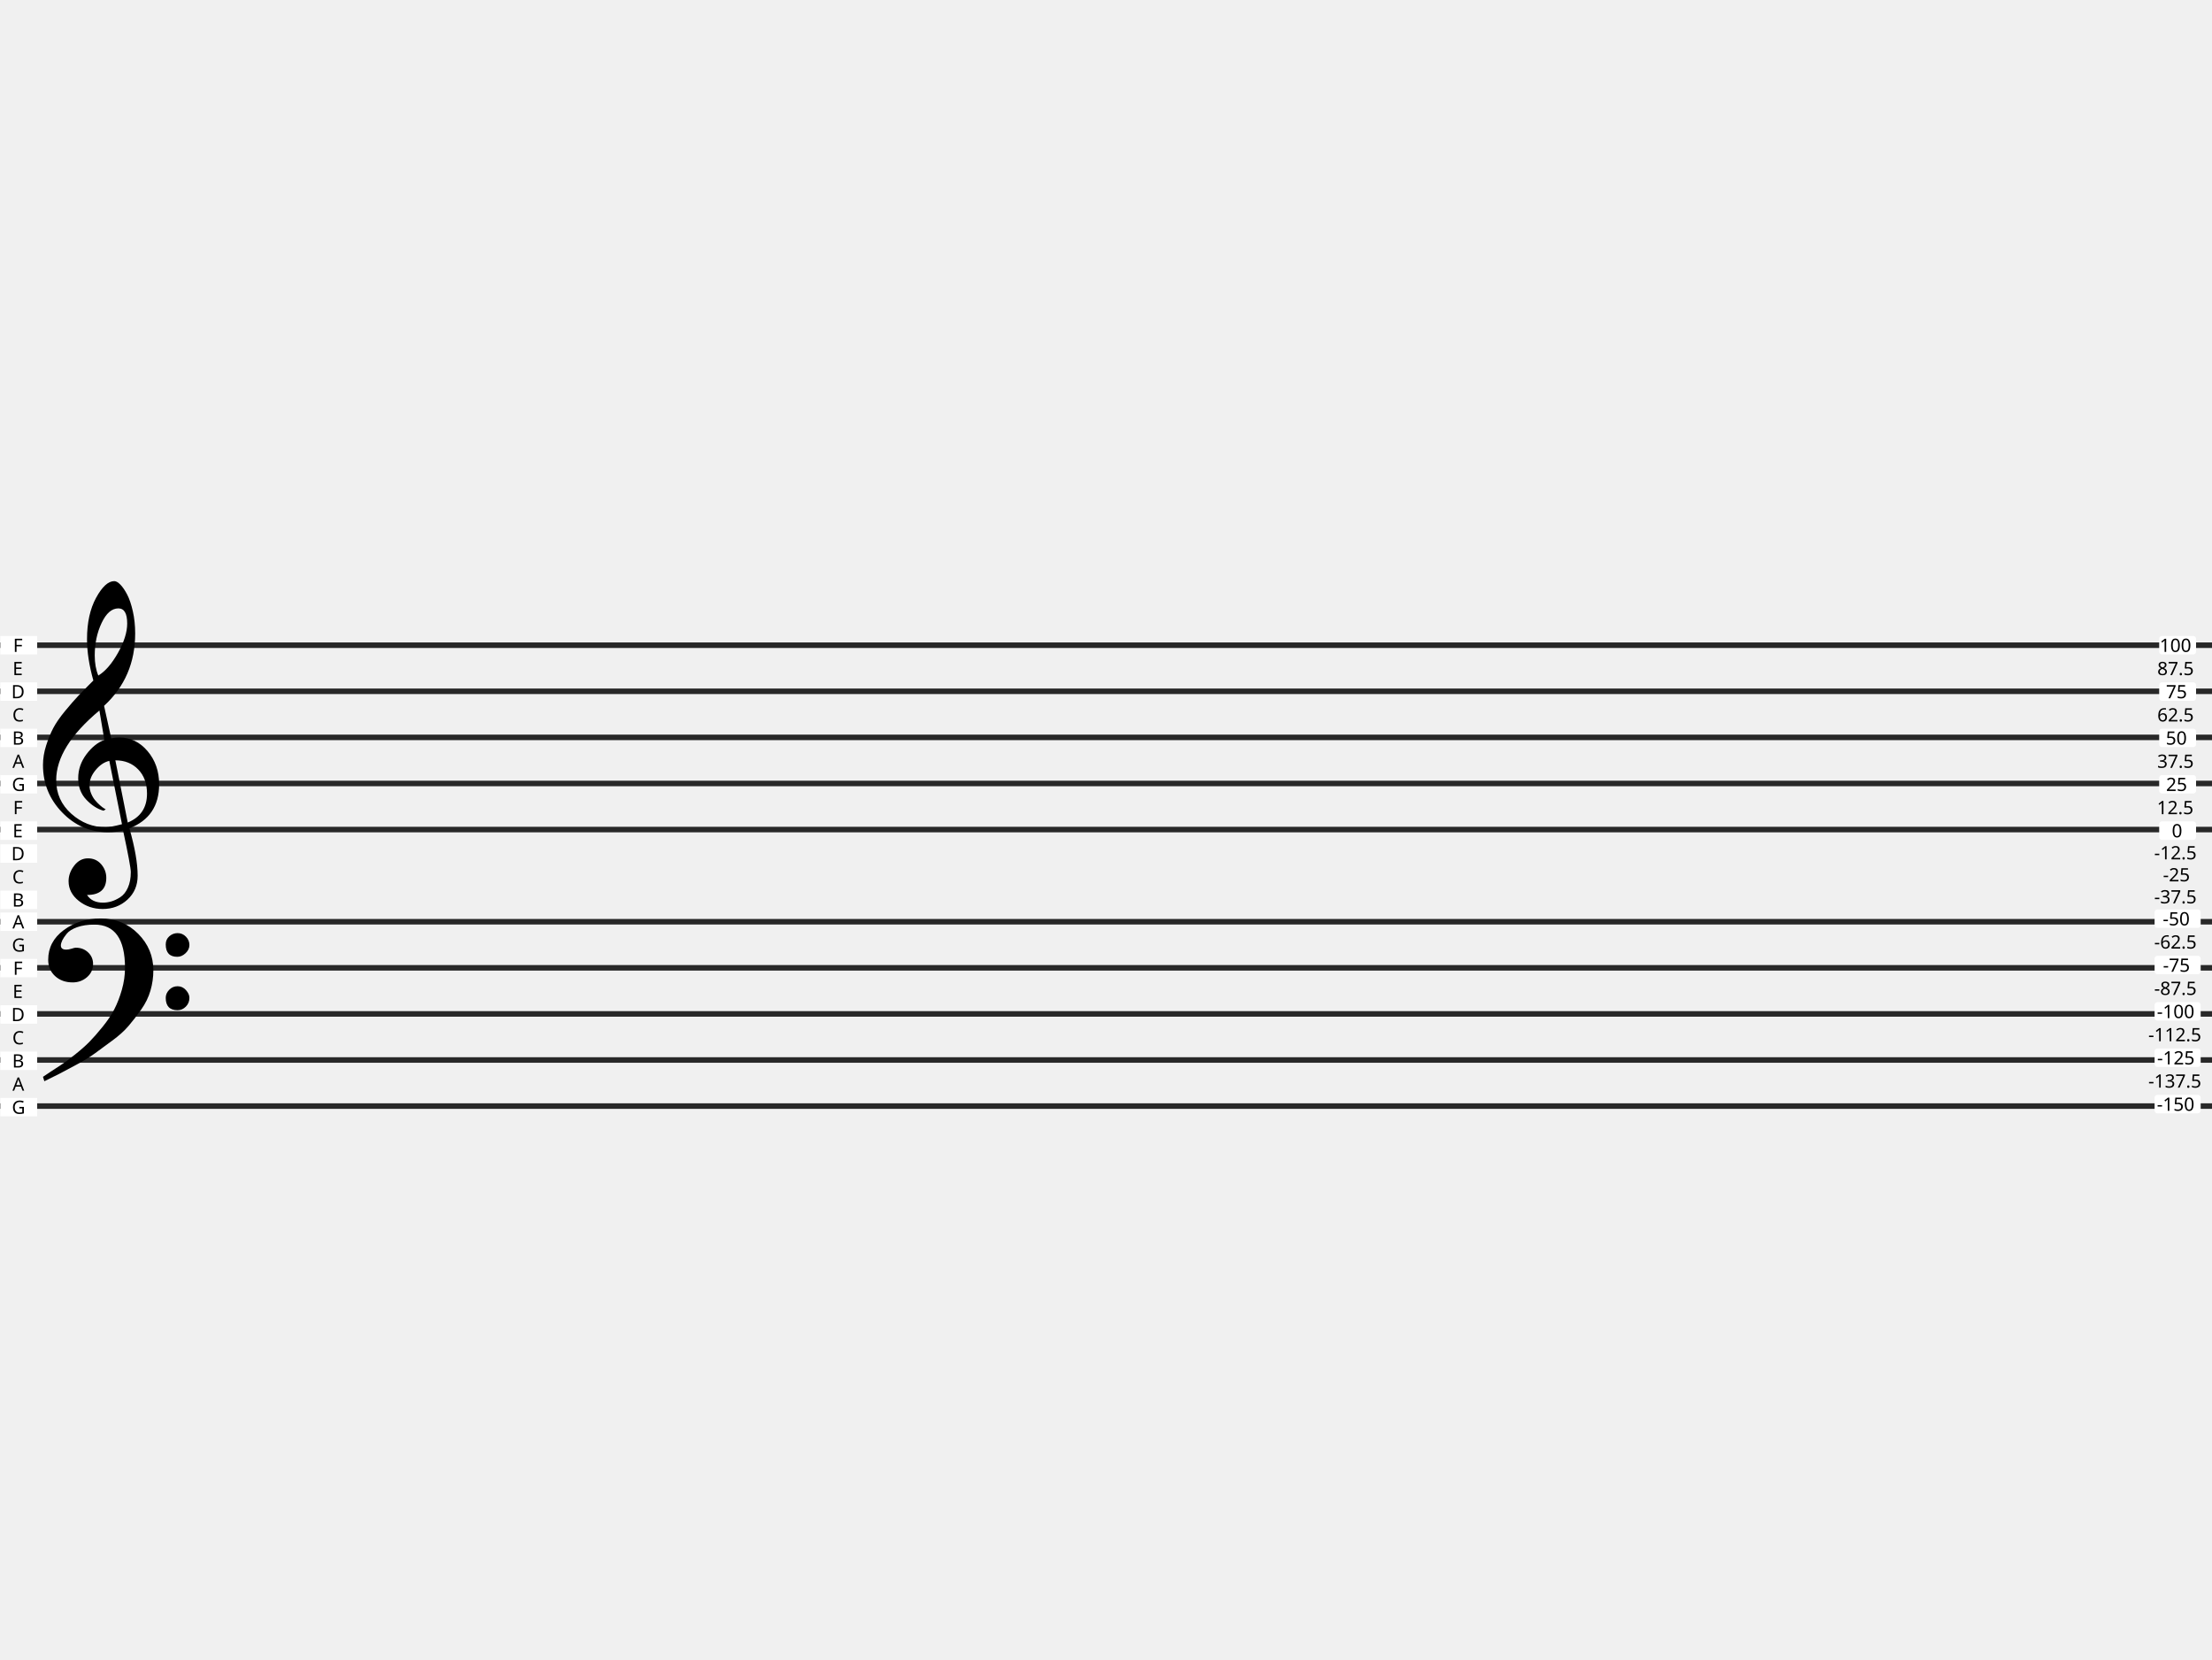
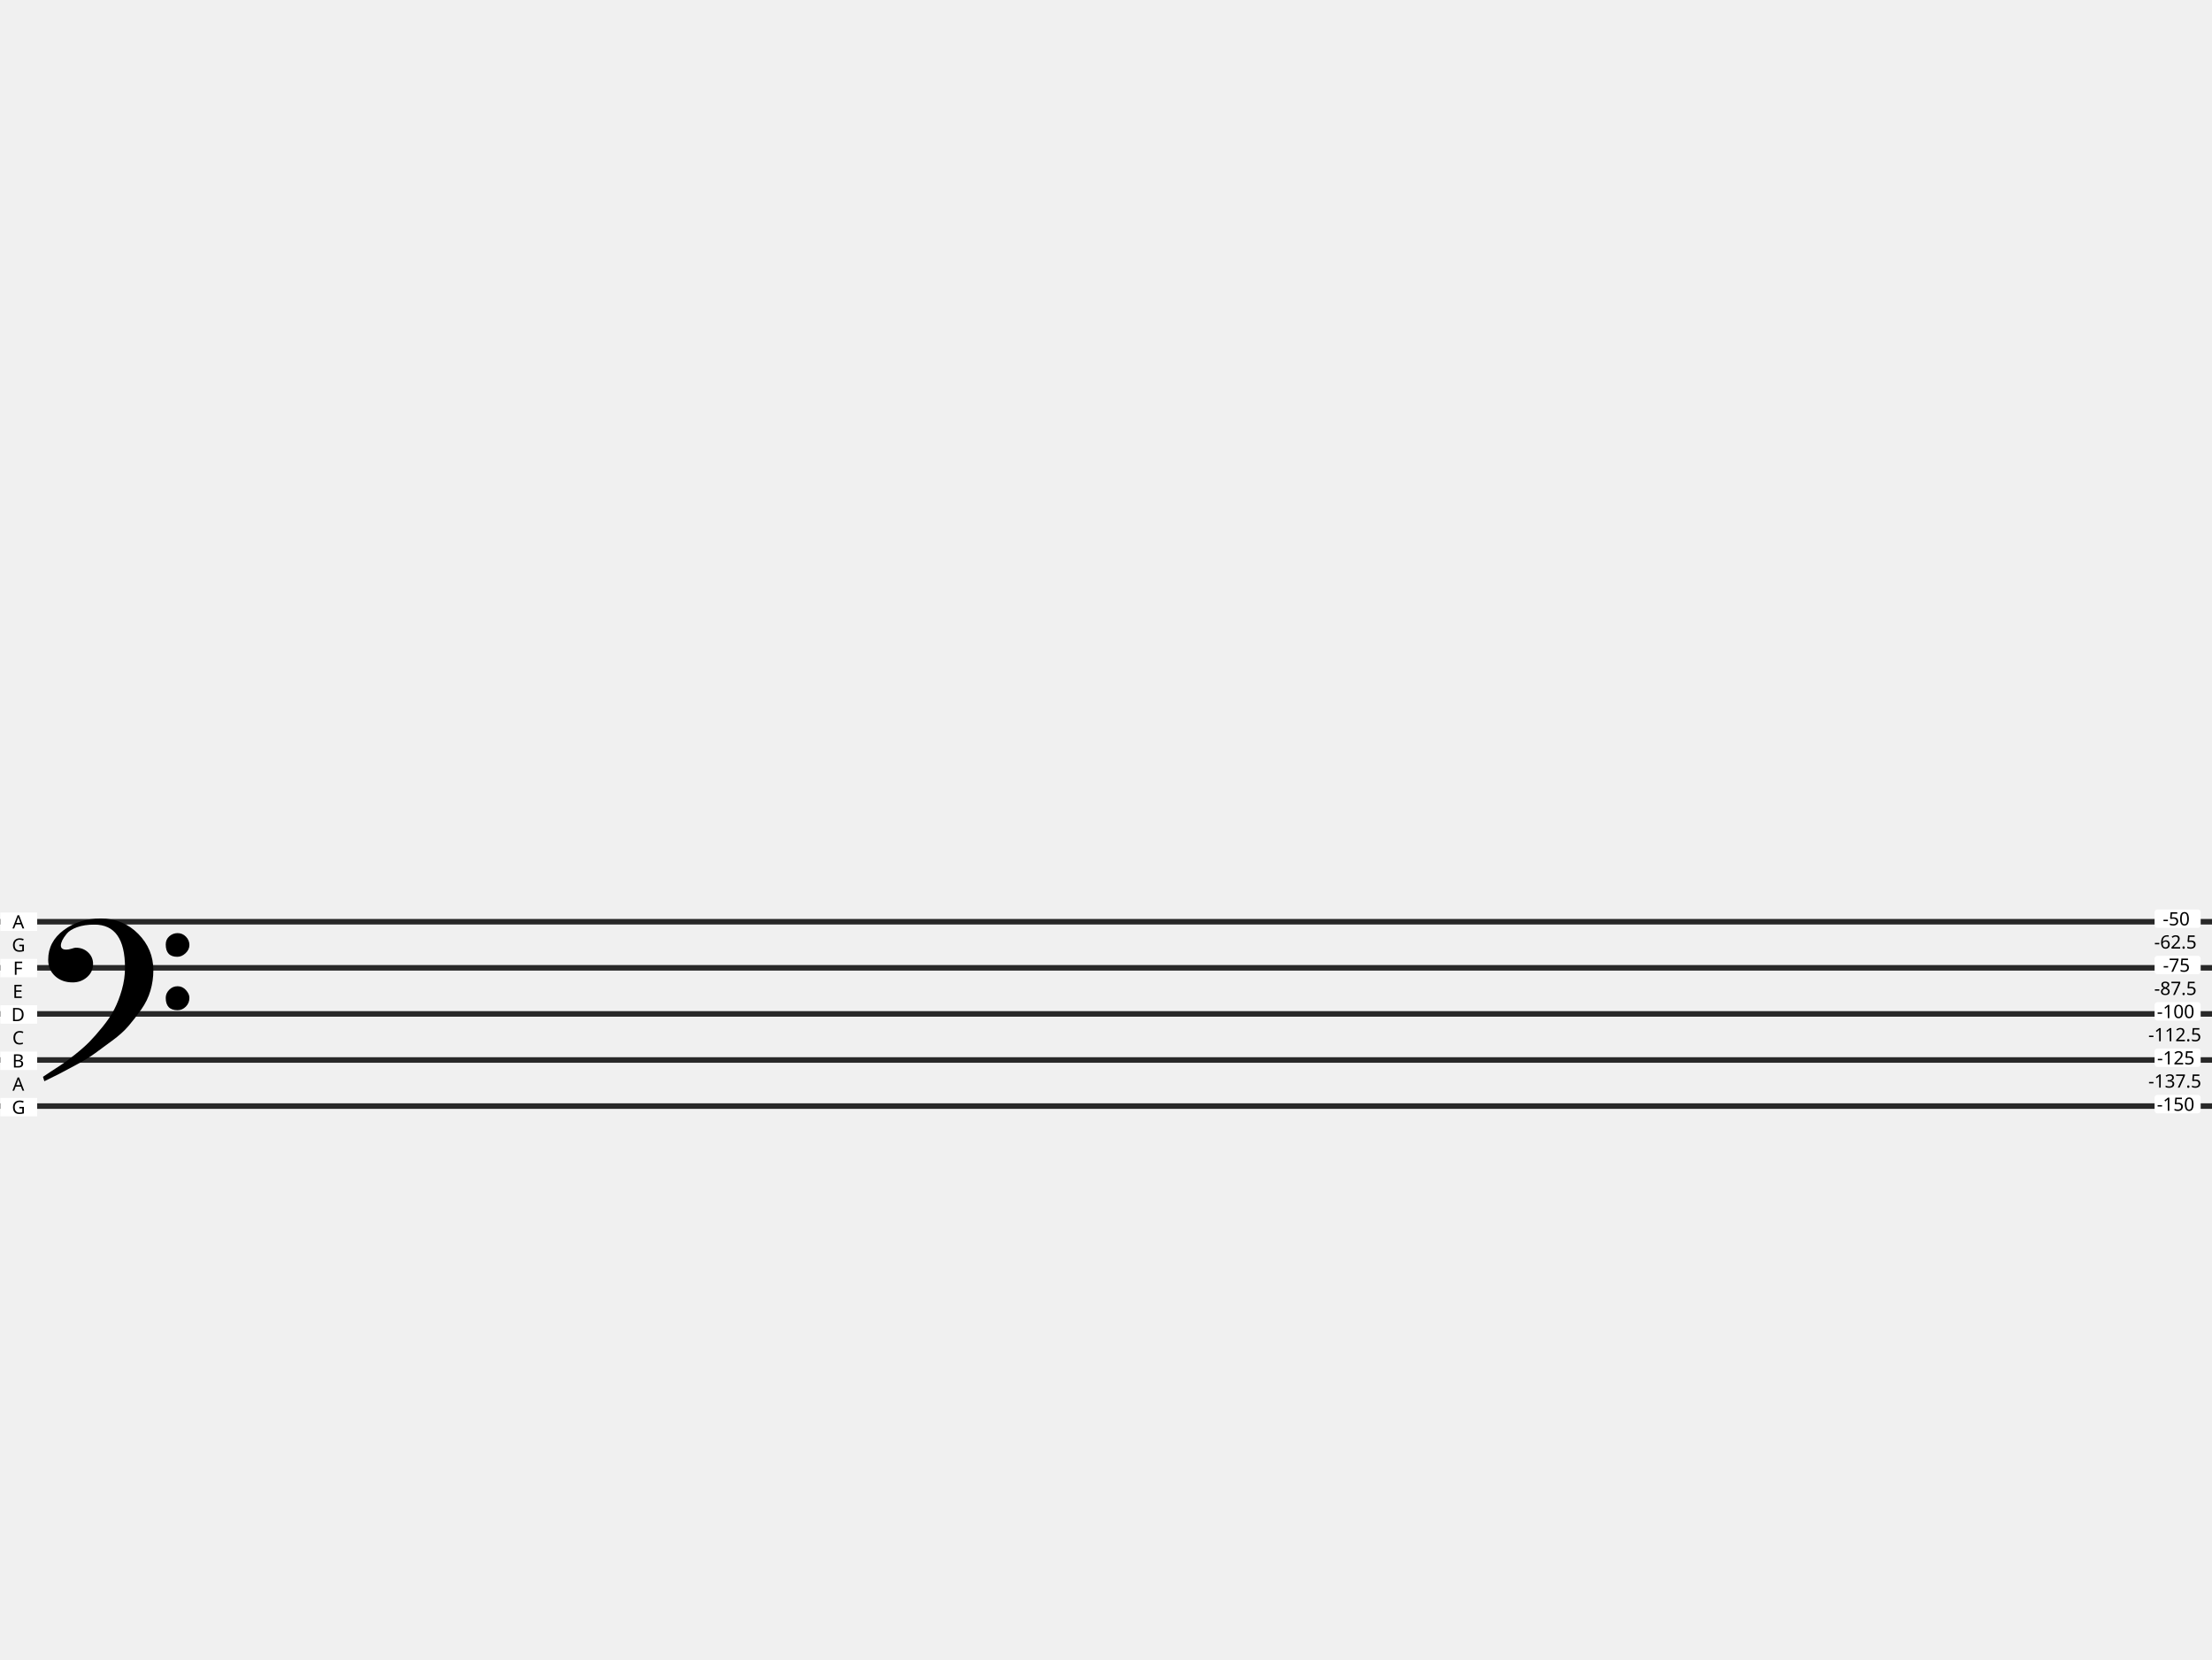
- <svg xmlns="http://www.w3.org/2000/svg" version="1.0" width="1200" height="900" id="svg2">
-   <path style="fill:none;stroke:#282828;stroke-width:3;stroke-miterlimit:4;stroke-dasharray:none;stroke-opacity:1" id="path13" d="M 0,350 H 1200" />
-   <path style="fill:none;stroke:#282828;stroke-width:3;stroke-miterlimit:4;stroke-dasharray:none;stroke-opacity:1" id="path49" d="M 0,450 H 1200" />
-   <path d="M 0,400 H 1200" id="path13-3" style="fill:none;stroke:#282828;stroke-width:3;stroke-miterlimit:4;stroke-dasharray:none;stroke-opacity:1" />
-   <path d="M 0,375 H 1200" id="path13-6" style="fill:none;stroke:#282828;stroke-width:3;stroke-miterlimit:4;stroke-dasharray:none;stroke-opacity:1" />
-   <path d="M 0,425 H 1200" id="path13-7" style="fill:none;stroke:#282828;stroke-width:3;stroke-miterlimit:4;stroke-dasharray:none;stroke-opacity:1" />
-   <path d="M 0,500 H 1200" id="path13-70" style="fill:none;stroke:#282828;stroke-width:3;stroke-miterlimit:4;stroke-dasharray:none;stroke-opacity:1" />
-   <path d="M 0,600 H 1200" id="path49-9" style="fill:none;stroke:#282828;stroke-width:3;stroke-miterlimit:4;stroke-dasharray:none;stroke-opacity:1" />
-   <path style="fill:none;stroke:#282828;stroke-width:3;stroke-miterlimit:4;stroke-dasharray:none;stroke-opacity:1" id="path13-3-3" d="M 0,550 H 1200" />
-   <path style="fill:none;stroke:#282828;stroke-width:3;stroke-miterlimit:4;stroke-dasharray:none;stroke-opacity:1" id="path13-6-6" d="M 0,525 H 1200" />
-   <path style="fill:none;stroke:#282828;stroke-width:3;stroke-miterlimit:4;stroke-dasharray:none;stroke-opacity:1" id="path13-7-0" d="M 0,575 H 1200" />
-   <rect ry="0" y="495" x="0.171" height="10" width="20" id="rect1656-2-9" style="fill:#ffffff;fill-opacity:1;stroke:none;stroke-width:1.749;stroke-linecap:round;stroke-linejoin:round" />
-   <text x="6.753" y="503.64" id="text3218-8-7" xml:space="preserve" style="font-style:normal;font-variant:normal;font-weight:normal;font-stretch:normal;font-size:10px;line-height:125%;font-family:sans-serif;-inkscape-font-specification:sans-serif;text-align:start;writing-mode:lr-tb;text-anchor:start;fill:#000000;fill-opacity:1;stroke:none">
-     <tspan x="6.753" y="503.64" id="tspan3220-9-3">A</tspan>
+ <svg xmlns="http://www.w3.org/2000/svg" id="svg2" height="900" width="1200" version="1.0">
+   <path style="fill:none;stroke:#282828;stroke-width:3;stroke-miterlimit:4;stroke-dasharray:none;stroke-opacity:1" id="path13-70" d="M 0,500 H 1200" />
+   <path style="fill:none;stroke:#282828;stroke-width:3;stroke-miterlimit:4;stroke-dasharray:none;stroke-opacity:1" id="path49-9" d="M 0,600 H 1200" />
+   <path d="M 0,550 H 1200" id="path13-3-3" style="fill:none;stroke:#282828;stroke-width:3;stroke-miterlimit:4;stroke-dasharray:none;stroke-opacity:1" />
+   <path d="M 0,525 H 1200" id="path13-6-6" style="fill:none;stroke:#282828;stroke-width:3;stroke-miterlimit:4;stroke-dasharray:none;stroke-opacity:1" />
+   <path d="M 0,575 H 1200" id="path13-7-0" style="fill:none;stroke:#282828;stroke-width:3;stroke-miterlimit:4;stroke-dasharray:none;stroke-opacity:1" />
+   <rect style="fill:#ffffff;fill-opacity:1;stroke:none;stroke-width:1.749;stroke-linecap:round;stroke-linejoin:round" id="rect1656-2-9" width="20" height="10" x="0.171" y="495" ry="0" />
+   <text style="font-style:normal;font-variant:normal;font-weight:normal;font-stretch:normal;font-size:10px;line-height:125%;font-family:sans-serif;-inkscape-font-specification:sans-serif;text-align:start;writing-mode:lr-tb;text-anchor:start;fill:#000000;fill-opacity:1;stroke:none" xml:space="preserve" id="text3218-8-7" y="503.64" x="6.753">
+     <tspan id="tspan3220-9-3" y="503.64" x="6.753">A</tspan>
  </text>
-   <rect style="fill:#ffffff;fill-opacity:1;stroke:none;stroke-width:1.749;stroke-linecap:round;stroke-linejoin:round" id="rect1656-5-3-6" width="20" height="10" x="0.171" y="520.145" ry="0" />
-   <text style="font-style:normal;font-variant:normal;font-weight:normal;font-stretch:normal;font-size:10px;line-height:125%;font-family:sans-serif;-inkscape-font-specification:sans-serif;text-align:start;writing-mode:lr-tb;text-anchor:start;fill:#000000;fill-opacity:1;stroke:none" xml:space="preserve" id="text3218-6-61-1" y="528.785" x="7.095">
-     <tspan id="tspan3220-2-2-2" y="528.785" x="7.095">F</tspan>
+   <rect ry="0" y="520.145" x="0.171" height="10" width="20" id="rect1656-5-3-6" style="fill:#ffffff;fill-opacity:1;stroke:none;stroke-width:1.749;stroke-linecap:round;stroke-linejoin:round" />
+   <text x="7.095" y="528.785" id="text3218-6-61-1" xml:space="preserve" style="font-style:normal;font-variant:normal;font-weight:normal;font-stretch:normal;font-size:10px;line-height:125%;font-family:sans-serif;-inkscape-font-specification:sans-serif;text-align:start;writing-mode:lr-tb;text-anchor:start;fill:#000000;fill-opacity:1;stroke:none">
+     <tspan x="7.095" y="528.785" id="tspan3220-2-2-2">F</tspan>
  </text>
-   <rect ry="0" y="545.289" x="0.171" height="10" width="20" id="rect1656-5-1-3-9" style="fill:#ffffff;fill-opacity:1;stroke:none;stroke-width:1.749;stroke-linecap:round;stroke-linejoin:round" />
-   <text x="6.125" y="553.93" id="text3218-6-2-1-3" xml:space="preserve" style="font-style:normal;font-variant:normal;font-weight:normal;font-stretch:normal;font-size:10px;line-height:125%;font-family:sans-serif;-inkscape-font-specification:sans-serif;text-align:start;writing-mode:lr-tb;text-anchor:start;fill:#000000;fill-opacity:1;stroke:none">
-     <tspan x="6.125" y="553.93" id="tspan3220-2-7-9-1">D</tspan>
+   <rect style="fill:#ffffff;fill-opacity:1;stroke:none;stroke-width:1.749;stroke-linecap:round;stroke-linejoin:round" id="rect1656-5-1-3-9" width="20" height="10" x="0.171" y="545.289" ry="0" />
+   <text style="font-style:normal;font-variant:normal;font-weight:normal;font-stretch:normal;font-size:10px;line-height:125%;font-family:sans-serif;-inkscape-font-specification:sans-serif;text-align:start;writing-mode:lr-tb;text-anchor:start;fill:#000000;fill-opacity:1;stroke:none" xml:space="preserve" id="text3218-6-2-1-3" y="553.93" x="6.125">
+     <tspan id="tspan3220-2-7-9-1" y="553.93" x="6.125">D</tspan>
  </text>
-   <rect ry="0" y="570.434" x="0.171" height="10" width="20" id="rect1656-5-9-7-9" style="fill:#ffffff;fill-opacity:1;stroke:none;stroke-width:1.749;stroke-linecap:round;stroke-linejoin:round" />
-   <text x="6.604" y="579.074" id="text3218-6-3-8-4" xml:space="preserve" style="font-style:normal;font-variant:normal;font-weight:normal;font-stretch:normal;font-size:10px;line-height:125%;font-family:sans-serif;-inkscape-font-specification:sans-serif;text-align:start;writing-mode:lr-tb;text-anchor:start;fill:#000000;fill-opacity:1;stroke:none">
-     <tspan x="6.604" y="579.074" id="tspan3220-2-6-4-7">B</tspan>
+   <rect style="fill:#ffffff;fill-opacity:1;stroke:none;stroke-width:1.749;stroke-linecap:round;stroke-linejoin:round" id="rect1656-5-9-7-9" width="20" height="10" x="0.171" y="570.434" ry="0" />
+   <text style="font-style:normal;font-variant:normal;font-weight:normal;font-stretch:normal;font-size:10px;line-height:125%;font-family:sans-serif;-inkscape-font-specification:sans-serif;text-align:start;writing-mode:lr-tb;text-anchor:start;fill:#000000;fill-opacity:1;stroke:none" xml:space="preserve" id="text3218-6-3-8-4" y="579.074" x="6.604">
+     <tspan id="tspan3220-2-6-4-7" y="579.074" x="6.604">B</tspan>
  </text>
-   <rect ry="0" y="595.579" x="0.171" height="10" width="20" id="rect1656-5-2-0-8" style="fill:#ffffff;fill-opacity:1;stroke:none;stroke-width:1.749;stroke-linecap:round;stroke-linejoin:round" />
-   <text x="6.426" y="604.219" id="text3218-6-6-3-4" xml:space="preserve" style="font-style:normal;font-variant:normal;font-weight:normal;font-stretch:normal;font-size:10px;line-height:125%;font-family:sans-serif;-inkscape-font-specification:sans-serif;text-align:start;writing-mode:lr-tb;text-anchor:start;fill:#000000;fill-opacity:1;stroke:none">
-     <tspan x="6.426" y="604.219" id="tspan3220-2-1-6-5">G</tspan>
+   <rect style="fill:#ffffff;fill-opacity:1;stroke:none;stroke-width:1.749;stroke-linecap:round;stroke-linejoin:round" id="rect1656-5-2-0-8" width="20" height="10" x="0.171" y="595.579" ry="0" />
+   <text style="font-style:normal;font-variant:normal;font-weight:normal;font-stretch:normal;font-size:10px;line-height:125%;font-family:sans-serif;-inkscape-font-specification:sans-serif;text-align:start;writing-mode:lr-tb;text-anchor:start;fill:#000000;fill-opacity:1;stroke:none" xml:space="preserve" id="text3218-6-6-3-4" y="604.219" x="6.426">
+     <tspan id="tspan3220-2-1-6-5" y="604.219" x="6.426">G</tspan>
  </text>
-   <text style="font-style:normal;font-variant:normal;font-weight:normal;font-stretch:normal;font-size:10px;line-height:125%;font-family:sans-serif;-inkscape-font-specification:sans-serif;text-align:start;writing-mode:lr-tb;text-anchor:start;fill:#000000;fill-opacity:1;stroke:none" xml:space="preserve" id="text3218-6-6-9-1-0" y="591.647" x="6.753">
-     <tspan id="tspan3220-2-1-2-0-3" y="591.647" x="6.753">A</tspan>
+   <text x="6.753" y="591.647" id="text3218-6-6-9-1-0" xml:space="preserve" style="font-style:normal;font-variant:normal;font-weight:normal;font-stretch:normal;font-size:10px;line-height:125%;font-family:sans-serif;-inkscape-font-specification:sans-serif;text-align:start;writing-mode:lr-tb;text-anchor:start;fill:#000000;fill-opacity:1;stroke:none">
+     <tspan x="6.753" y="591.647" id="tspan3220-2-1-2-0-3">A</tspan>
  </text>
-   <text x="6.67" y="566.502" id="text3218-6-6-9-0-6-6" xml:space="preserve" style="font-style:normal;font-variant:normal;font-weight:normal;font-stretch:normal;font-size:10px;line-height:125%;font-family:sans-serif;-inkscape-font-specification:sans-serif;text-align:start;writing-mode:lr-tb;text-anchor:start;fill:#000000;fill-opacity:1;stroke:none">
-     <tspan x="6.67" y="566.502" id="tspan3220-2-1-2-2-3-1">C</tspan>
+   <text style="font-style:normal;font-variant:normal;font-weight:normal;font-stretch:normal;font-size:10px;line-height:125%;font-family:sans-serif;-inkscape-font-specification:sans-serif;text-align:start;writing-mode:lr-tb;text-anchor:start;fill:#000000;fill-opacity:1;stroke:none" xml:space="preserve" id="text3218-6-6-9-0-6-6" y="566.502" x="6.67">
+     <tspan id="tspan3220-2-1-2-2-3-1" y="566.502" x="6.67">C</tspan>
  </text>
-   <text x="6.841" y="541.357" id="text3218-6-6-9-3-2-0" xml:space="preserve" style="font-style:normal;font-variant:normal;font-weight:normal;font-stretch:normal;font-size:10px;line-height:125%;font-family:sans-serif;-inkscape-font-specification:sans-serif;text-align:start;writing-mode:lr-tb;text-anchor:start;fill:#000000;fill-opacity:1;stroke:none">
-     <tspan x="6.841" y="541.357" id="tspan3220-2-1-2-7-0-6">E</tspan>
+   <text style="font-style:normal;font-variant:normal;font-weight:normal;font-stretch:normal;font-size:10px;line-height:125%;font-family:sans-serif;-inkscape-font-specification:sans-serif;text-align:start;writing-mode:lr-tb;text-anchor:start;fill:#000000;fill-opacity:1;stroke:none" xml:space="preserve" id="text3218-6-6-9-3-2-0" y="541.357" x="6.841">
+     <tspan id="tspan3220-2-1-2-7-0-6" y="541.357" x="6.841">E</tspan>
  </text>
-   <text x="6.426" y="516.213" id="text3218-6-6-9-5-6-3" xml:space="preserve" style="font-style:normal;font-variant:normal;font-weight:normal;font-stretch:normal;font-size:10px;line-height:125%;font-family:sans-serif;-inkscape-font-specification:sans-serif;text-align:start;writing-mode:lr-tb;text-anchor:start;fill:#000000;fill-opacity:1;stroke:none">
-     <tspan x="6.426" y="516.213" id="tspan3220-2-1-2-9-1-2">G</tspan>
+   <text style="font-style:normal;font-variant:normal;font-weight:normal;font-stretch:normal;font-size:10px;line-height:125%;font-family:sans-serif;-inkscape-font-specification:sans-serif;text-align:start;writing-mode:lr-tb;text-anchor:start;fill:#000000;fill-opacity:1;stroke:none" xml:space="preserve" id="text3218-6-6-9-5-6-3" y="516.213" x="6.426">
+     <tspan id="tspan3220-2-1-2-9-1-2" y="516.213" x="6.426">G</tspan>
  </text>
-   <text id="text1467-7" y="611.304" x="12.115" style="font-style:normal;font-variant:normal;font-weight:normal;font-stretch:normal;font-size:149.333px;line-height:216px;font-family:'Noto Emoji';-inkscape-font-specification:'Noto Emoji';letter-spacing:0px;word-spacing:0px;fill:#000000;fill-opacity:1;stroke:none;stroke-width:1px;stroke-linecap:butt;stroke-linejoin:miter;stroke-opacity:1" xml:space="preserve">
-     <tspan style="font-size:149.333px" y="611.304" x="12.115" id="tspan1465-3">𝄢</tspan>
+   <text xml:space="preserve" style="font-style:normal;font-variant:normal;font-weight:normal;font-stretch:normal;font-size:149.333px;line-height:216px;font-family:'sans-serif';-inkscape-font-specification:'sans-serif';letter-spacing:0px;word-spacing:0px;fill:#000000;fill-opacity:1;stroke:none;stroke-width:1px;stroke-linecap:butt;stroke-linejoin:miter;stroke-opacity:1" x="12.115" y="611.304" id="text1467-7">
+     <tspan id="tspan1465-3" x="12.115" y="611.304" style="font-size:149.333px">𝄢</tspan>
  </text>
-   <g transform="translate(-1115.688)" id="g2035">
-     <rect ry="0" y="345" x="1115.859" height="10" width="20" id="rect1656-2" style="fill:#ffffff;fill-opacity:1;stroke:none;stroke-width:1.749;stroke-linecap:round;stroke-linejoin:round" />
-     <text x="1122.783" y="353.64" id="text3218-8" xml:space="preserve" style="font-style:normal;font-variant:normal;font-weight:normal;font-stretch:normal;font-size:10px;line-height:125%;font-family:sans-serif;-inkscape-font-specification:sans-serif;text-align:start;writing-mode:lr-tb;text-anchor:start;fill:#000000;fill-opacity:1;stroke:none">
-       <tspan x="1122.783" y="353.64" id="tspan3220-9">F</tspan>
-     </text>
-     <rect style="fill:#ffffff;fill-opacity:1;stroke:none;stroke-width:1.749;stroke-linecap:round;stroke-linejoin:round" id="rect1656-5-3" width="20" height="10" x="1115.859" y="370.145" ry="0" />
-     <text style="font-style:normal;font-variant:normal;font-weight:normal;font-stretch:normal;font-size:10px;line-height:125%;font-family:sans-serif;-inkscape-font-specification:sans-serif;text-align:start;writing-mode:lr-tb;text-anchor:start;fill:#000000;fill-opacity:1;stroke:none" xml:space="preserve" id="text3218-6-61" y="378.785" x="1121.813">
-       <tspan id="tspan3220-2-2" y="378.785" x="1121.813">D</tspan>
-     </text>
-     <rect ry="0" y="395.289" x="1115.859" height="10" width="20" id="rect1656-5-1-3" style="fill:#ffffff;fill-opacity:1;stroke:none;stroke-width:1.749;stroke-linecap:round;stroke-linejoin:round" />
-     <text x="1122.292" y="403.93" id="text3218-6-2-1" xml:space="preserve" style="font-style:normal;font-variant:normal;font-weight:normal;font-stretch:normal;font-size:10px;line-height:125%;font-family:sans-serif;-inkscape-font-specification:sans-serif;text-align:start;writing-mode:lr-tb;text-anchor:start;fill:#000000;fill-opacity:1;stroke:none">
-       <tspan x="1122.292" y="403.93" id="tspan3220-2-7-9">B</tspan>
-     </text>
-     <rect ry="0" y="420.434" x="1115.859" height="10" width="20" id="rect1656-5-9-7" style="fill:#ffffff;fill-opacity:1;stroke:none;stroke-width:1.749;stroke-linecap:round;stroke-linejoin:round" />
-     <text x="1122.114" y="429.074" id="text3218-6-3-8" xml:space="preserve" style="font-style:normal;font-variant:normal;font-weight:normal;font-stretch:normal;font-size:10px;line-height:125%;font-family:sans-serif;-inkscape-font-specification:sans-serif;text-align:start;writing-mode:lr-tb;text-anchor:start;fill:#000000;fill-opacity:1;stroke:none">
-       <tspan x="1122.114" y="429.074" id="tspan3220-2-6-4">G</tspan>
-     </text>
-     <rect ry="0" y="445.579" x="1115.859" height="10" width="20" id="rect1656-5-2-0" style="fill:#ffffff;fill-opacity:1;stroke:none;stroke-width:1.749;stroke-linecap:round;stroke-linejoin:round" />
-     <text x="1122.529" y="454.219" id="text3218-6-6-3" xml:space="preserve" style="font-style:normal;font-variant:normal;font-weight:normal;font-stretch:normal;font-size:10px;line-height:125%;font-family:sans-serif;-inkscape-font-specification:sans-serif;text-align:start;writing-mode:lr-tb;text-anchor:start;fill:#000000;fill-opacity:1;stroke:none">
-       <tspan x="1122.529" y="454.219" id="tspan3220-2-1-6">E</tspan>
-     </text>
-     <text style="font-style:normal;font-variant:normal;font-weight:normal;font-stretch:normal;font-size:10px;line-height:125%;font-family:sans-serif;-inkscape-font-specification:sans-serif;text-align:start;writing-mode:lr-tb;text-anchor:start;fill:#000000;fill-opacity:1;stroke:none" xml:space="preserve" id="text3218-6-6-9-1" y="441.647" x="1122.783">
-       <tspan id="tspan3220-2-1-2-0" y="441.647" x="1122.783">F</tspan>
-     </text>
-     <text x="1122.441" y="416.502" id="text3218-6-6-9-0-6" xml:space="preserve" style="font-style:normal;font-variant:normal;font-weight:normal;font-stretch:normal;font-size:10px;line-height:125%;font-family:sans-serif;-inkscape-font-specification:sans-serif;text-align:start;writing-mode:lr-tb;text-anchor:start;fill:#000000;fill-opacity:1;stroke:none">
-       <tspan x="1122.441" y="416.502" id="tspan3220-2-1-2-2-3">A</tspan>
-     </text>
-     <text x="1122.358" y="391.357" id="text3218-6-6-9-3-2" xml:space="preserve" style="font-style:normal;font-variant:normal;font-weight:normal;font-stretch:normal;font-size:10px;line-height:125%;font-family:sans-serif;-inkscape-font-specification:sans-serif;text-align:start;writing-mode:lr-tb;text-anchor:start;fill:#000000;fill-opacity:1;stroke:none">
-       <tspan x="1122.358" y="391.357" id="tspan3220-2-1-2-7-0">C</tspan>
-     </text>
-     <text x="1122.529" y="366.212" id="text3218-6-6-9-5-6" xml:space="preserve" style="font-style:normal;font-variant:normal;font-weight:normal;font-stretch:normal;font-size:10px;line-height:125%;font-family:sans-serif;-inkscape-font-specification:sans-serif;text-align:start;writing-mode:lr-tb;text-anchor:start;fill:#000000;fill-opacity:1;stroke:none">
-       <tspan x="1122.529" y="366.212" id="tspan3220-2-1-2-9-1">E</tspan>
-     </text>
-   </g>
-   <rect ry="1.5" y="345" x="1171.352" height="10" width="20" id="rect1656" style="fill:#ffffff;fill-opacity:1;stroke:none;stroke-width:1.749;stroke-linecap:round;stroke-linejoin:round" />
-   <text x="1171.592" y="353.64" id="text3218" xml:space="preserve" style="font-style:normal;font-variant:normal;font-weight:normal;font-stretch:normal;font-size:10px;line-height:125%;font-family:sans-serif;-inkscape-font-specification:sans-serif;text-align:start;writing-mode:lr-tb;text-anchor:start;fill:#000000;fill-opacity:1;stroke:none">
-     <tspan x="1171.592" y="353.64" id="tspan3220">100</tspan>
+   <rect ry="1.5" y="493.342" x="1168.852" height="10" width="25" id="rect1656-7" style="fill:#ffffff;fill-opacity:1;stroke:none;stroke-width:1.955;stroke-linecap:round;stroke-linejoin:round" />
+   <text x="1173.274" y="501.982" id="text3218-5" xml:space="preserve" style="font-style:normal;font-variant:normal;font-weight:normal;font-stretch:normal;font-size:10px;line-height:125%;font-family:sans-serif;-inkscape-font-specification:sans-serif;text-align:start;writing-mode:lr-tb;text-anchor:start;fill:#000000;fill-opacity:1;stroke:none">
+     <tspan x="1173.274" y="501.982" id="tspan3220-3">-50</tspan>
  </text>
-   <rect style="fill:#ffffff;fill-opacity:1;stroke:none;stroke-width:1.749;stroke-linecap:round;stroke-linejoin:round" id="rect1656-5" width="20" height="10" x="1171.352" y="370.145" ry="1.5" />
-   <text style="font-style:normal;font-variant:normal;font-weight:normal;font-stretch:normal;font-size:10px;line-height:125%;font-family:sans-serif;-inkscape-font-specification:sans-serif;text-align:start;writing-mode:lr-tb;text-anchor:start;fill:#000000;fill-opacity:1;stroke:none" xml:space="preserve" id="text3218-6" y="378.785" x="1175.017">
-     <tspan id="tspan3220-2" y="378.785" x="1175.017">75</tspan>
+   <rect style="fill:#ffffff;fill-opacity:1;stroke:none;stroke-width:1.955;stroke-linecap:round;stroke-linejoin:round" id="rect1656-5-6" width="25" height="10" x="1168.852" y="518.487" ry="1.5" />
+   <text style="font-style:normal;font-variant:normal;font-weight:normal;font-stretch:normal;font-size:10px;line-height:125%;font-family:sans-serif;-inkscape-font-specification:sans-serif;text-align:start;writing-mode:lr-tb;text-anchor:start;fill:#000000;fill-opacity:1;stroke:none" xml:space="preserve" id="text3218-6-29" y="527.127" x="1173.379">
+     <tspan id="tspan3220-2-12" y="527.127" x="1173.379">-75</tspan>
  </text>
-   <rect ry="1.5" y="395.289" x="1171.352" height="10" width="20" id="rect1656-5-1" style="fill:#ffffff;fill-opacity:1;stroke:none;stroke-width:1.749;stroke-linecap:round;stroke-linejoin:round" />
-   <text x="1174.936" y="403.93" id="text3218-6-2" xml:space="preserve" style="font-style:normal;font-variant:normal;font-weight:normal;font-stretch:normal;font-size:10px;line-height:125%;font-family:sans-serif;-inkscape-font-specification:sans-serif;text-align:start;writing-mode:lr-tb;text-anchor:start;fill:#000000;fill-opacity:1;stroke:none">
-     <tspan x="1174.936" y="403.93" id="tspan3220-2-7">50</tspan>
+   <rect ry="1.5" y="543.632" x="1168.852" height="10" width="25" id="rect1656-5-1-0" style="fill:#ffffff;fill-opacity:1;stroke:none;stroke-width:1.955;stroke-linecap:round;stroke-linejoin:round" />
+   <text x="1170.093" y="552.272" id="text3218-6-2-9" xml:space="preserve" style="font-style:normal;font-variant:normal;font-weight:normal;font-stretch:normal;font-size:10px;line-height:125%;font-family:sans-serif;-inkscape-font-specification:sans-serif;text-align:start;writing-mode:lr-tb;text-anchor:start;fill:#000000;fill-opacity:1;stroke:none">
+     <tspan x="1170.093" y="552.272" id="tspan3220-2-7-3">-100</tspan>
  </text>
-   <rect ry="1.5" y="420.434" x="1171.352" height="10" width="20" id="rect1656-5-9" style="fill:#ffffff;fill-opacity:1;stroke:none;stroke-width:1.749;stroke-linecap:round;stroke-linejoin:round" />
-   <text x="1175.061" y="429.074" id="text3218-6-3" xml:space="preserve" style="font-style:normal;font-variant:normal;font-weight:normal;font-stretch:normal;font-size:10px;line-height:125%;font-family:sans-serif;-inkscape-font-specification:sans-serif;text-align:start;writing-mode:lr-tb;text-anchor:start;fill:#000000;fill-opacity:1;stroke:none">
-     <tspan x="1175.061" y="429.074" id="tspan3220-2-6">25</tspan>
+   <rect ry="1.5" y="568.776" x="1168.852" height="10" width="25" id="rect1656-5-9-0" style="fill:#ffffff;fill-opacity:1;stroke:none;stroke-width:1.955;stroke-linecap:round;stroke-linejoin:round" />
+   <text x="1170.198" y="577.416" id="text3218-6-3-6" xml:space="preserve" style="font-style:normal;font-variant:normal;font-weight:normal;font-stretch:normal;font-size:10px;line-height:125%;font-family:sans-serif;-inkscape-font-specification:sans-serif;text-align:start;writing-mode:lr-tb;text-anchor:start;fill:#000000;fill-opacity:1;stroke:none">
+     <tspan x="1170.198" y="577.416" id="tspan3220-2-6-2">-125</tspan>
  </text>
-   <rect ry="1.5" y="445.579" x="1171.352" height="10" width="20" id="rect1656-5-2" style="fill:#ffffff;fill-opacity:1;stroke:none;stroke-width:1.749;stroke-linecap:round;stroke-linejoin:round" />
-   <text x="1178.174" y="454.219" id="text3218-6-6" xml:space="preserve" style="font-style:normal;font-variant:normal;font-weight:normal;font-stretch:normal;font-size:10px;line-height:125%;font-family:sans-serif;-inkscape-font-specification:sans-serif;text-align:start;writing-mode:lr-tb;text-anchor:start;fill:#000000;fill-opacity:1;stroke:none">
-     <tspan x="1178.174" y="454.219" id="tspan3220-2-1">0</tspan>
+   <rect ry="1.5" y="593.921" x="1168.852" height="10" width="25" id="rect1656-5-2-1" style="fill:#ffffff;fill-opacity:1;stroke:none;stroke-width:1.955;stroke-linecap:round;stroke-linejoin:round" />
+   <text x="1170.093" y="602.561" id="text3218-6-6-8" xml:space="preserve" style="font-style:normal;font-variant:normal;font-weight:normal;font-stretch:normal;font-size:10px;line-height:125%;font-family:sans-serif;-inkscape-font-specification:sans-serif;text-align:start;writing-mode:lr-tb;text-anchor:start;fill:#000000;fill-opacity:1;stroke:none">
+     <tspan x="1170.093" y="602.561" id="tspan3220-2-1-7">-150</tspan>
  </text>
-   <text style="font-style:normal;font-variant:normal;font-weight:normal;font-stretch:normal;font-size:10px;line-height:125%;font-family:sans-serif;-inkscape-font-specification:sans-serif;text-align:start;writing-mode:lr-tb;text-anchor:start;fill:#000000;fill-opacity:1;stroke:none" xml:space="preserve" id="text3218-6-6-9" y="441.647" x="1170.107">
-     <tspan id="tspan3220-2-1-2" y="441.647" x="1170.107">12.5</tspan>
+   <text style="font-style:normal;font-variant:normal;font-weight:normal;font-stretch:normal;font-size:10px;line-height:125%;font-family:sans-serif;-inkscape-font-specification:sans-serif;text-align:start;writing-mode:lr-tb;text-anchor:start;fill:#000000;fill-opacity:1;stroke:none" xml:space="preserve" id="text3218-6-6-9-9" y="589.989" x="1165.427">
+     <tspan id="tspan3220-2-1-2-20" y="589.989" x="1165.427">-137.5</tspan>
  </text>
-   <text x="1170.276" y="416.502" id="text3218-6-6-9-0" xml:space="preserve" style="font-style:normal;font-variant:normal;font-weight:normal;font-stretch:normal;font-size:10px;line-height:125%;font-family:sans-serif;-inkscape-font-specification:sans-serif;text-align:start;writing-mode:lr-tb;text-anchor:start;fill:#000000;fill-opacity:1;stroke:none">
-     <tspan x="1170.276" y="416.502" id="tspan3220-2-1-2-2">37.5</tspan>
+   <text x="1165.427" y="564.844" id="text3218-6-6-9-0-2" xml:space="preserve" style="font-style:normal;font-variant:normal;font-weight:normal;font-stretch:normal;font-size:10px;line-height:125%;font-family:sans-serif;-inkscape-font-specification:sans-serif;text-align:start;writing-mode:lr-tb;text-anchor:start;fill:#000000;fill-opacity:1;stroke:none">
+     <tspan x="1165.427" y="564.844" id="tspan3220-2-1-2-2-37">-112.5</tspan>
  </text>
-   <text x="1170.307" y="391.357" id="text3218-6-6-9-3" xml:space="preserve" style="font-style:normal;font-variant:normal;font-weight:normal;font-stretch:normal;font-size:10px;line-height:125%;font-family:sans-serif;-inkscape-font-specification:sans-serif;text-align:start;writing-mode:lr-tb;text-anchor:start;fill:#000000;fill-opacity:1;stroke:none">
-     <tspan x="1170.307" y="391.357" id="tspan3220-2-1-2-7">62.5</tspan>
+   <text x="1168.608" y="539.699" id="text3218-6-6-9-3-5" xml:space="preserve" style="font-style:normal;font-variant:normal;font-weight:normal;font-stretch:normal;font-size:10px;line-height:125%;font-family:sans-serif;-inkscape-font-specification:sans-serif;text-align:start;writing-mode:lr-tb;text-anchor:start;fill:#000000;fill-opacity:1;stroke:none">
+     <tspan x="1168.608" y="539.699" id="tspan3220-2-1-2-7-9">-87.5</tspan>
  </text>
-   <text x="1170.317" y="366.212" id="text3218-6-6-9-5" xml:space="preserve" style="font-style:normal;font-variant:normal;font-weight:normal;font-stretch:normal;font-size:10px;line-height:125%;font-family:sans-serif;-inkscape-font-specification:sans-serif;text-align:start;writing-mode:lr-tb;text-anchor:start;fill:#000000;fill-opacity:1;stroke:none">
-     <tspan x="1170.317" y="366.212" id="tspan3220-2-1-2-9">87.5</tspan>
-   </text>
-   <rect style="fill:#ffffff;fill-opacity:1;stroke:none;stroke-width:1.955;stroke-linecap:round;stroke-linejoin:round" id="rect1656-7" width="25" height="10" x="1168.852" y="493.342" ry="1.5" />
-   <text style="font-style:normal;font-variant:normal;font-weight:normal;font-stretch:normal;font-size:10px;line-height:125%;font-family:sans-serif;-inkscape-font-specification:sans-serif;text-align:start;writing-mode:lr-tb;text-anchor:start;fill:#000000;fill-opacity:1;stroke:none" xml:space="preserve" id="text3218-5" y="501.982" x="1173.274">
-     <tspan id="tspan3220-3" y="501.982" x="1173.274">-50</tspan>
-   </text>
-   <rect ry="1.5" y="518.487" x="1168.852" height="10" width="25" id="rect1656-5-6" style="fill:#ffffff;fill-opacity:1;stroke:none;stroke-width:1.955;stroke-linecap:round;stroke-linejoin:round" />
-   <text x="1173.379" y="527.127" id="text3218-6-29" xml:space="preserve" style="font-style:normal;font-variant:normal;font-weight:normal;font-stretch:normal;font-size:10px;line-height:125%;font-family:sans-serif;-inkscape-font-specification:sans-serif;text-align:start;writing-mode:lr-tb;text-anchor:start;fill:#000000;fill-opacity:1;stroke:none">
-     <tspan x="1173.379" y="527.127" id="tspan3220-2-12">-75</tspan>
-   </text>
-   <rect style="fill:#ffffff;fill-opacity:1;stroke:none;stroke-width:1.955;stroke-linecap:round;stroke-linejoin:round" id="rect1656-5-1-0" width="25" height="10" x="1168.852" y="543.632" ry="1.5" />
-   <text style="font-style:normal;font-variant:normal;font-weight:normal;font-stretch:normal;font-size:10px;line-height:125%;font-family:sans-serif;-inkscape-font-specification:sans-serif;text-align:start;writing-mode:lr-tb;text-anchor:start;fill:#000000;fill-opacity:1;stroke:none" xml:space="preserve" id="text3218-6-2-9" y="552.272" x="1170.093">
-     <tspan id="tspan3220-2-7-3" y="552.272" x="1170.093">-100</tspan>
-   </text>
-   <rect style="fill:#ffffff;fill-opacity:1;stroke:none;stroke-width:1.955;stroke-linecap:round;stroke-linejoin:round" id="rect1656-5-9-0" width="25" height="10" x="1168.852" y="568.776" ry="1.5" />
-   <text style="font-style:normal;font-variant:normal;font-weight:normal;font-stretch:normal;font-size:10px;line-height:125%;font-family:sans-serif;-inkscape-font-specification:sans-serif;text-align:start;writing-mode:lr-tb;text-anchor:start;fill:#000000;fill-opacity:1;stroke:none" xml:space="preserve" id="text3218-6-3-6" y="577.416" x="1170.198">
-     <tspan id="tspan3220-2-6-2" y="577.416" x="1170.198">-125</tspan>
-   </text>
-   <rect style="fill:#ffffff;fill-opacity:1;stroke:none;stroke-width:1.955;stroke-linecap:round;stroke-linejoin:round" id="rect1656-5-2-1" width="25" height="10" x="1168.852" y="593.921" ry="1.5" />
-   <text style="font-style:normal;font-variant:normal;font-weight:normal;font-stretch:normal;font-size:10px;line-height:125%;font-family:sans-serif;-inkscape-font-specification:sans-serif;text-align:start;writing-mode:lr-tb;text-anchor:start;fill:#000000;fill-opacity:1;stroke:none" xml:space="preserve" id="text3218-6-6-8" y="602.561" x="1170.093">
-     <tspan id="tspan3220-2-1-7" y="602.561" x="1170.093">-150</tspan>
-   </text>
-   <text x="1165.427" y="589.989" id="text3218-6-6-9-9" xml:space="preserve" style="font-style:normal;font-variant:normal;font-weight:normal;font-stretch:normal;font-size:10px;line-height:125%;font-family:sans-serif;-inkscape-font-specification:sans-serif;text-align:start;writing-mode:lr-tb;text-anchor:start;fill:#000000;fill-opacity:1;stroke:none">
-     <tspan x="1165.427" y="589.989" id="tspan3220-2-1-2-20">-137.5</tspan>
-   </text>
-   <text style="font-style:normal;font-variant:normal;font-weight:normal;font-stretch:normal;font-size:10px;line-height:125%;font-family:sans-serif;-inkscape-font-specification:sans-serif;text-align:start;writing-mode:lr-tb;text-anchor:start;fill:#000000;fill-opacity:1;stroke:none" xml:space="preserve" id="text3218-6-6-9-0-2" y="564.844" x="1165.427">
-     <tspan id="tspan3220-2-1-2-2-37" y="564.844" x="1165.427">-112.5</tspan>
-   </text>
-   <text style="font-style:normal;font-variant:normal;font-weight:normal;font-stretch:normal;font-size:10px;line-height:125%;font-family:sans-serif;-inkscape-font-specification:sans-serif;text-align:start;writing-mode:lr-tb;text-anchor:start;fill:#000000;fill-opacity:1;stroke:none" xml:space="preserve" id="text3218-6-6-9-3-5" y="539.699" x="1168.608">
-     <tspan id="tspan3220-2-1-2-7-9" y="539.699" x="1168.608">-87.5</tspan>
-   </text>
-   <text style="font-style:normal;font-variant:normal;font-weight:normal;font-stretch:normal;font-size:10px;line-height:125%;font-family:sans-serif;-inkscape-font-specification:sans-serif;text-align:start;writing-mode:lr-tb;text-anchor:start;fill:#000000;fill-opacity:1;stroke:none" xml:space="preserve" id="text3218-6-6-9-5-2" y="514.555" x="1168.608">
-     <tspan id="tspan3220-2-1-2-9-2" y="514.555" x="1168.608">-62.5</tspan>
-   </text>
-   <text xml:space="preserve" style="font-style:normal;font-variant:normal;font-weight:normal;font-stretch:normal;font-size:186.667px;line-height:270px;font-family:'Noto Emoji';-inkscape-font-specification:'Noto Emoji';letter-spacing:0px;word-spacing:0px;fill:#000000;fill-opacity:1;stroke:none;stroke-width:1px;stroke-linecap:butt;stroke-linejoin:miter;stroke-opacity:1" x="5.395" y="449.631" id="text1453">
-     <tspan id="tspan1451" x="5.395" y="449.631" style="font-size:149.333px">𝄞</tspan>
-   </text>
-   <rect style="fill:#ffffff;fill-opacity:1;stroke:none;stroke-width:1.749;stroke-linecap:round;stroke-linejoin:round" id="rect1656-2-9-6" width="20" height="10" x="0.171" y="458" ry="0" />
-   <text style="font-style:normal;font-variant:normal;font-weight:normal;font-stretch:normal;font-size:10px;line-height:125%;font-family:sans-serif;-inkscape-font-specification:sans-serif;text-align:start;writing-mode:lr-tb;text-anchor:start;fill:#000000;fill-opacity:1;stroke:none" xml:space="preserve" id="text3218-8-7-1" y="466.64" x="6.125">
-     <tspan id="tspan3220-9-3-5" y="466.64" x="6.125">D</tspan>
-   </text>
-   <rect ry="0" y="483.145" x="0.171" height="10" width="20" id="rect1656-5-3-6-5" style="fill:#ffffff;fill-opacity:1;stroke:none;stroke-width:1.749;stroke-linecap:round;stroke-linejoin:round" />
-   <text x="6.604" y="491.785" id="text3218-6-61-1-4" xml:space="preserve" style="font-style:normal;font-variant:normal;font-weight:normal;font-stretch:normal;font-size:10px;line-height:125%;font-family:sans-serif;-inkscape-font-specification:sans-serif;text-align:start;writing-mode:lr-tb;text-anchor:start;fill:#000000;fill-opacity:1;stroke:none">
-     <tspan x="6.604" y="491.785" id="tspan3220-2-2-2-7">B</tspan>
-   </text>
-   <text style="font-style:normal;font-variant:normal;font-weight:normal;font-stretch:normal;font-size:10px;line-height:125%;font-family:sans-serif;-inkscape-font-specification:sans-serif;text-align:start;writing-mode:lr-tb;text-anchor:start;fill:#000000;fill-opacity:1;stroke:none" xml:space="preserve" id="text3218-6-6-9-5-6-3-0" y="479.212" x="6.67">
-     <tspan id="tspan3220-2-1-2-9-1-2-7" y="479.212" x="6.67">C</tspan>
-   </text>
-   <text x="1168.608" y="466.16" id="text3218-6-6-9-8" xml:space="preserve" style="font-style:normal;font-variant:normal;font-weight:normal;font-stretch:normal;font-size:10px;line-height:125%;font-family:sans-serif;-inkscape-font-specification:sans-serif;text-align:start;writing-mode:lr-tb;text-anchor:start;fill:#000000;fill-opacity:1;stroke:none">
-     <tspan x="1168.608" y="466.16" id="tspan3220-2-1-2-6">-12.5</tspan>
-   </text>
-   <text style="font-style:normal;font-variant:normal;font-weight:normal;font-stretch:normal;font-size:10px;line-height:125%;font-family:sans-serif;-inkscape-font-specification:sans-serif;text-align:start;writing-mode:lr-tb;text-anchor:start;fill:#000000;fill-opacity:1;stroke:none" xml:space="preserve" id="text3218-6-3-88" y="478.101" x="1173.379">
-     <tspan id="tspan3220-2-6-43" y="478.101" x="1173.379">-25</tspan>
-   </text>
-   <text style="font-style:normal;font-variant:normal;font-weight:normal;font-stretch:normal;font-size:10px;line-height:125%;font-family:sans-serif;-inkscape-font-specification:sans-serif;text-align:start;writing-mode:lr-tb;text-anchor:start;fill:#000000;fill-opacity:1;stroke:none" xml:space="preserve" id="text3218-6-6-9-0-1" y="490.041" x="1168.608">
-     <tspan id="tspan3220-2-1-2-2-4" y="490.041" x="1168.608">-37.5</tspan>
+   <text x="1168.608" y="514.555" id="text3218-6-6-9-5-2" xml:space="preserve" style="font-style:normal;font-variant:normal;font-weight:normal;font-stretch:normal;font-size:10px;line-height:125%;font-family:sans-serif;-inkscape-font-specification:sans-serif;text-align:start;writing-mode:lr-tb;text-anchor:start;fill:#000000;fill-opacity:1;stroke:none">
+     <tspan x="1168.608" y="514.555" id="tspan3220-2-1-2-9-2">-62.5</tspan>
  </text>
</svg>
